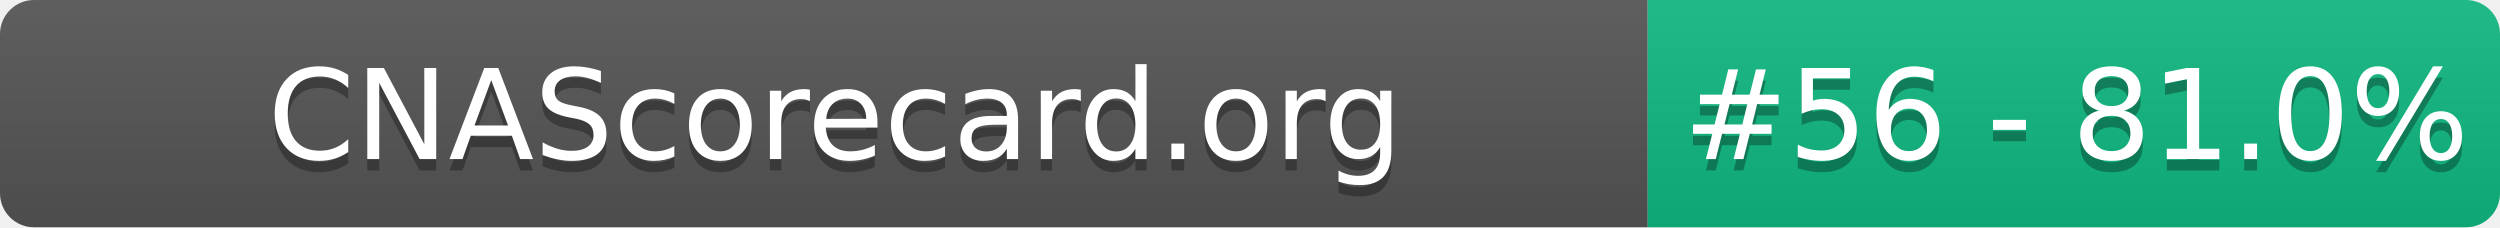
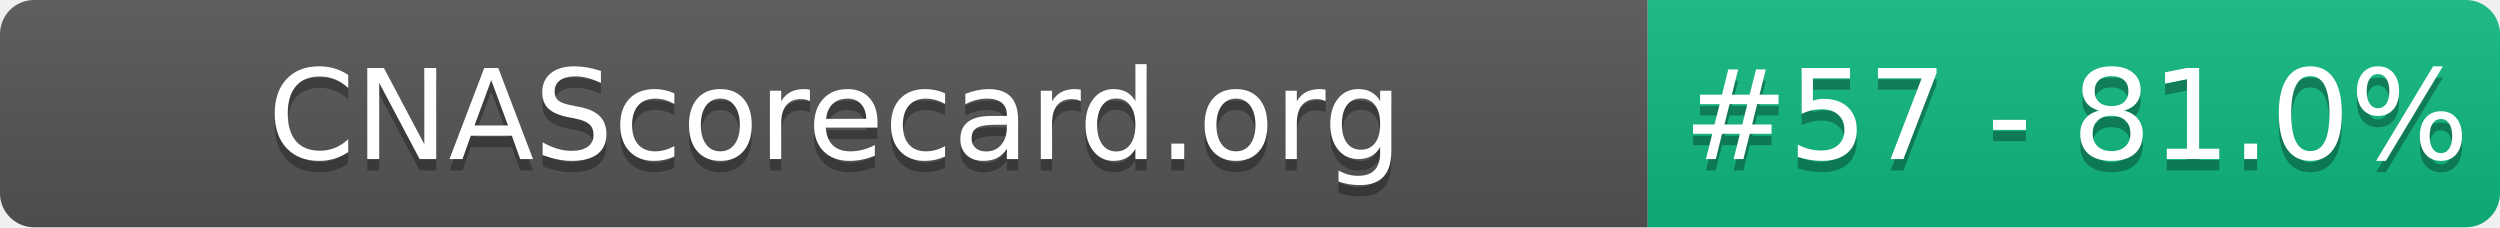
- <svg xmlns="http://www.w3.org/2000/svg" width="220" height="20" role="img" aria-label="CNAScorecard.org: #56 - 81.0%">
+ <svg xmlns="http://www.w3.org/2000/svg" width="220" height="20" role="img" aria-label="CNAScorecard.org: #57 - 81.0%">
  <linearGradient id="s" x2="0" y2="100%">
    <stop offset="0" stop-color="#bbb" stop-opacity=".1" />
    <stop offset="1" stop-opacity=".1" />
  </linearGradient>
  <clipPath id="r">
    <rect width="220" height="20" rx="3" fill="#fff" />
  </clipPath>
  <g clip-path="url(#r)">
    <rect width="145" height="20" fill="#555" />
    <rect x="145" width="75" height="20" fill="#10B981" />
    <rect width="220" height="20" fill="url(#s)" />
  </g>
  <g fill="#fff" text-anchor="middle" font-family="Verdana,Geneva,DejaVu Sans,sans-serif" text-rendering="geometricPrecision" font-size="110">
    <text aria-hidden="true" x="735" y="150" fill="#010101" fill-opacity=".3" transform="scale(.1)" textLength="1350">CNAScorecard.org</text>
    <text x="735" y="140" transform="scale(.1)" fill="#fff" textLength="1350">CNAScorecard.org</text>
-     <text aria-hidden="true" x="1827" y="150" fill="#010101" fill-opacity=".3" transform="scale(.1)" textLength="605">#56 - 81.0%</text>
-     <text x="1827" y="140" transform="scale(.1)" fill="#fff" textLength="605">#56 - 81.0%</text>
+     <text aria-hidden="true" x="1827" y="150" fill="#010101" fill-opacity=".3" transform="scale(.1)" textLength="605">#57 - 81.0%</text>
+     <text x="1827" y="140" transform="scale(.1)" fill="#fff" textLength="605">#57 - 81.0%</text>
  </g>
</svg>
